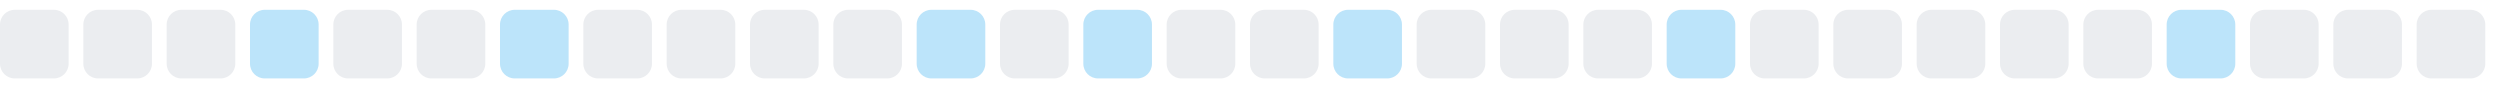
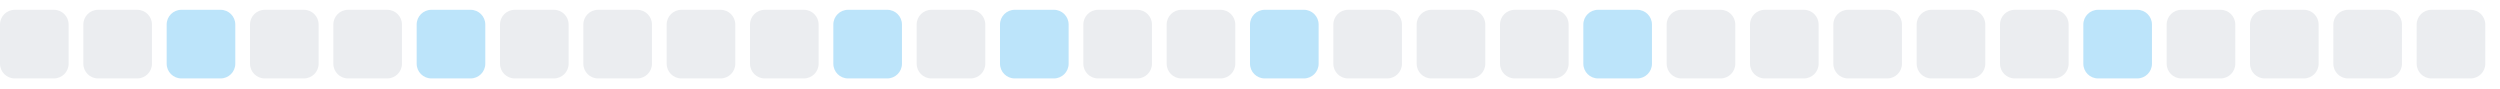
<svg xmlns="http://www.w3.org/2000/svg" width="255" height="9">
  <style>
        .level0 { fill: #ebedf0; }
        .level1 { fill: #bce4fa; }
        .level2 { fill: #75c7f7; }
        .level3 { fill: #30a9f2; }
        .level4 { fill: #008ee6; }
        @media (prefers-color-scheme: dark) {
          .level0 { fill: #161b22; }
          .level1 { fill: #0b3b5c; }
          .level2 { fill: #0a6299; }
          .level3 { fill: #008ee6; }
          .level4 { fill: #5bc4ff; }
        }
      </style>
  <rect x="0.0" y="1" width="7" height="7" rx="1.5" ry="1.5" class="level0" />
  <rect x="8.5" y="1" width="7" height="7" rx="1.5" ry="1.5" class="level0" />
-   <rect x="17.0" y="1" width="7" height="7" rx="1.5" ry="1.5" class="level0" />
-   <rect x="25.5" y="1" width="7" height="7" rx="1.5" ry="1.5" class="level1" />
+   <rect x="17.0" y="1" width="7" height="7" rx="1.5" ry="1.5" class="level1" />
+   <rect x="25.5" y="1" width="7" height="7" rx="1.5" ry="1.5" class="level0" />
  <rect x="34.0" y="1" width="7" height="7" rx="1.5" ry="1.5" class="level0" />
-   <rect x="42.5" y="1" width="7" height="7" rx="1.5" ry="1.5" class="level0" />
-   <rect x="51.0" y="1" width="7" height="7" rx="1.5" ry="1.5" class="level1" />
+   <rect x="42.5" y="1" width="7" height="7" rx="1.5" ry="1.5" class="level1" />
+   <rect x="51.0" y="1" width="7" height="7" rx="1.5" ry="1.5" class="level0" />
  <rect x="59.5" y="1" width="7" height="7" rx="1.5" ry="1.5" class="level0" />
  <rect x="68.0" y="1" width="7" height="7" rx="1.5" ry="1.5" class="level0" />
  <rect x="76.5" y="1" width="7" height="7" rx="1.5" ry="1.5" class="level0" />
-   <rect x="85.0" y="1" width="7" height="7" rx="1.5" ry="1.5" class="level0" />
-   <rect x="93.5" y="1" width="7" height="7" rx="1.5" ry="1.5" class="level1" />
-   <rect x="102.0" y="1" width="7" height="7" rx="1.5" ry="1.5" class="level0" />
-   <rect x="110.5" y="1" width="7" height="7" rx="1.5" ry="1.5" class="level1" />
+   <rect x="85.0" y="1" width="7" height="7" rx="1.5" ry="1.5" class="level1" />
+   <rect x="93.5" y="1" width="7" height="7" rx="1.5" ry="1.5" class="level0" />
+   <rect x="102.0" y="1" width="7" height="7" rx="1.5" ry="1.5" class="level1" />
+   <rect x="110.5" y="1" width="7" height="7" rx="1.5" ry="1.5" class="level0" />
  <rect x="119.0" y="1" width="7" height="7" rx="1.5" ry="1.5" class="level0" />
-   <rect x="127.5" y="1" width="7" height="7" rx="1.5" ry="1.5" class="level0" />
-   <rect x="136.0" y="1" width="7" height="7" rx="1.5" ry="1.5" class="level1" />
+   <rect x="127.5" y="1" width="7" height="7" rx="1.5" ry="1.5" class="level1" />
+   <rect x="136.0" y="1" width="7" height="7" rx="1.5" ry="1.5" class="level0" />
  <rect x="144.5" y="1" width="7" height="7" rx="1.5" ry="1.5" class="level0" />
  <rect x="153.0" y="1" width="7" height="7" rx="1.5" ry="1.5" class="level0" />
-   <rect x="161.5" y="1" width="7" height="7" rx="1.5" ry="1.5" class="level0" />
-   <rect x="170.0" y="1" width="7" height="7" rx="1.5" ry="1.5" class="level1" />
+   <rect x="161.5" y="1" width="7" height="7" rx="1.5" ry="1.5" class="level1" />
+   <rect x="170.0" y="1" width="7" height="7" rx="1.5" ry="1.5" class="level0" />
  <rect x="178.5" y="1" width="7" height="7" rx="1.5" ry="1.5" class="level0" />
  <rect x="187.0" y="1" width="7" height="7" rx="1.5" ry="1.5" class="level0" />
  <rect x="195.5" y="1" width="7" height="7" rx="1.5" ry="1.5" class="level0" />
  <rect x="204.0" y="1" width="7" height="7" rx="1.5" ry="1.5" class="level0" />
-   <rect x="212.5" y="1" width="7" height="7" rx="1.5" ry="1.5" class="level0" />
-   <rect x="221.0" y="1" width="7" height="7" rx="1.5" ry="1.5" class="level1" />
+   <rect x="212.5" y="1" width="7" height="7" rx="1.5" ry="1.5" class="level1" />
+   <rect x="221.0" y="1" width="7" height="7" rx="1.5" ry="1.5" class="level0" />
  <rect x="229.5" y="1" width="7" height="7" rx="1.5" ry="1.5" class="level0" />
  <rect x="238.0" y="1" width="7" height="7" rx="1.5" ry="1.5" class="level0" />
  <rect x="246.5" y="1" width="7" height="7" rx="1.5" ry="1.5" class="level0" />
</svg>
